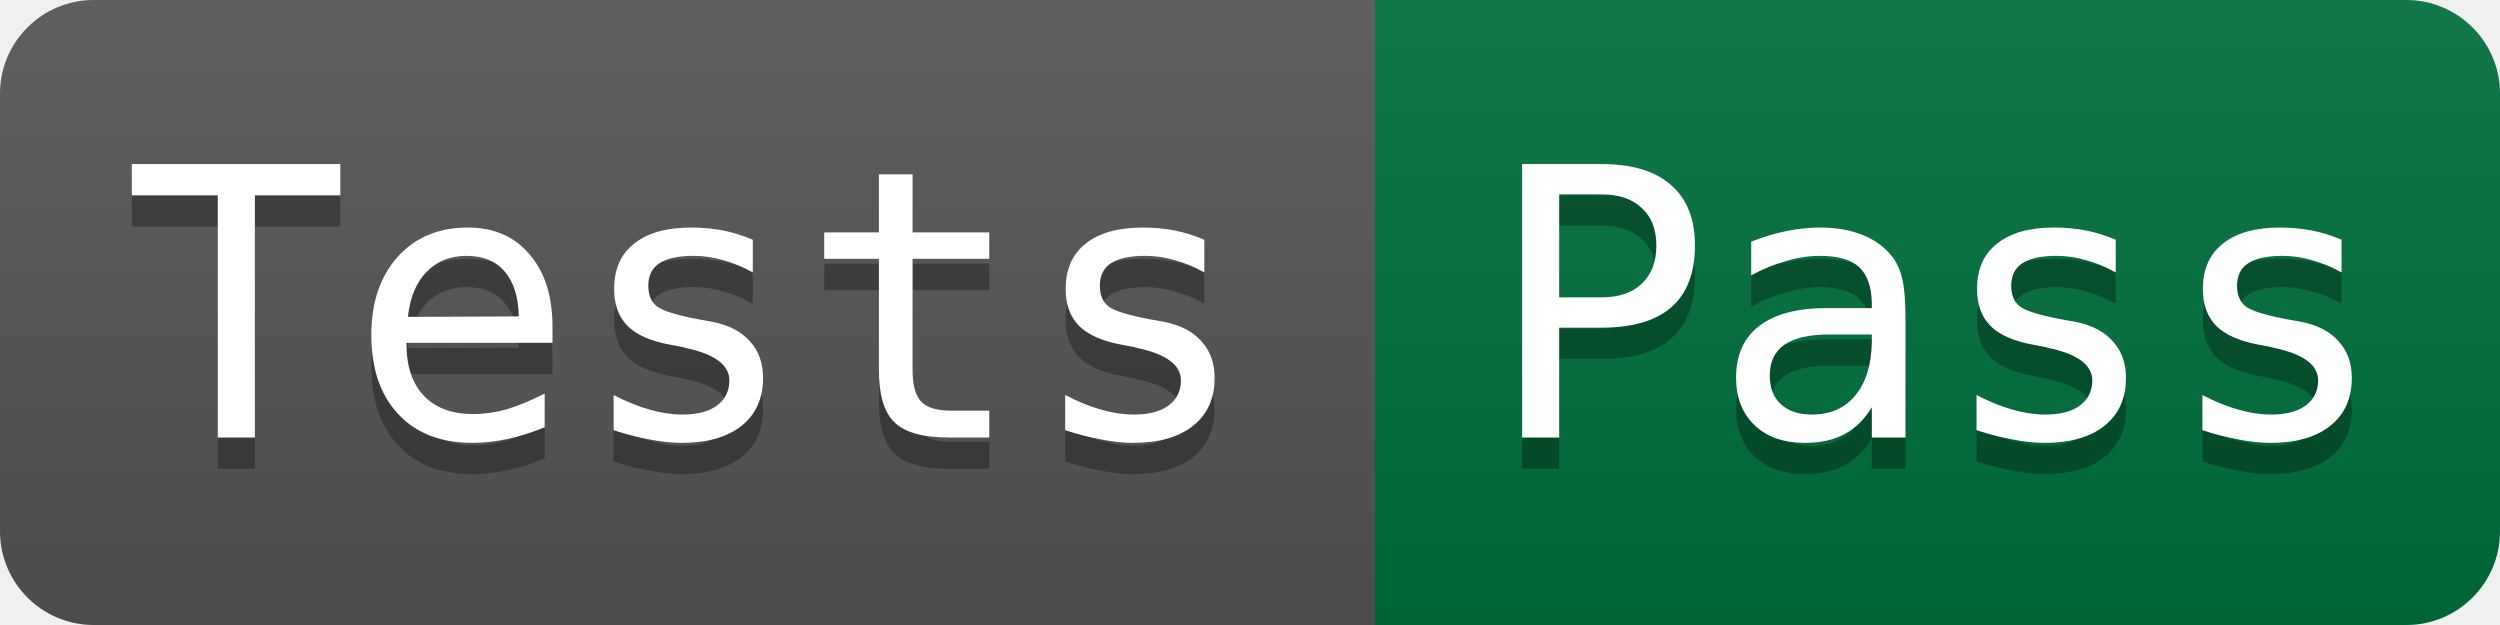
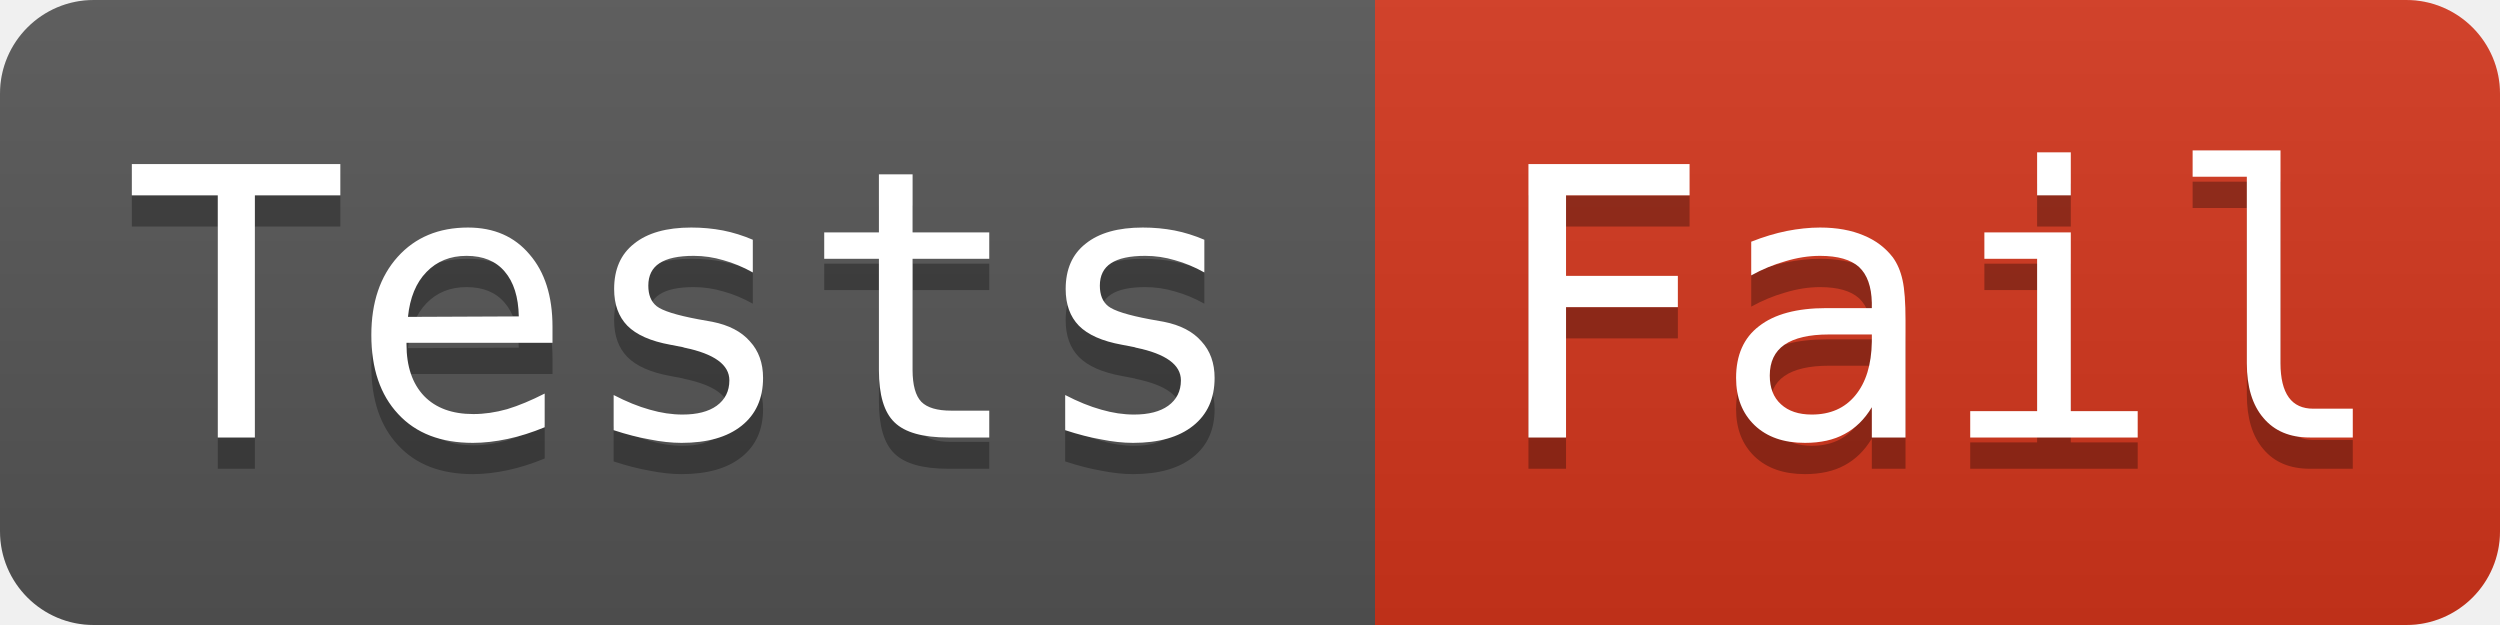
- <svg xmlns="http://www.w3.org/2000/svg" width="80" height="20" role="img" aria-label="Tests: Pass">
+ <svg xmlns="http://www.w3.org/2000/svg" width="80" height="20" role="img" aria-label="Tests: Fail">
  <linearGradient id="s" x2="0" y2="100%">
    <stop offset="0" stop-color="#bbb" stop-opacity=".1" />
    <stop offset="1" stop-opacity=".1" />
  </linearGradient>
  <clipPath id="r">
    <rect width="80" height="20" rx="3" fill="#fff" />
  </clipPath>
  <g clip-path="url(#r)">
    <rect width="44" height="20" fill="#555" />
-     <rect x="44" width="36" height="20" fill="#00703c" />
+     <rect x="44" width="36" height="20" fill="#d4351c" />
    <rect width="80" height="20" fill="url(#s)" />
  </g>
  <g fill="#ffffff" font-family="Consolas, monospace" font-size="12">
    <text aria-hidden="true" x="22" y="15" fill="#010101" fill-opacity=".3" text-anchor="middle">Tests</text>
    <text x="22" y="14" fill="#ffffff" text-anchor="middle">Tests</text>
-     <text aria-hidden="true" x="62" y="15" fill="#010101" fill-opacity=".3" text-anchor="middle">Pass</text>
-     <text x="62" y="14" fill="#ffffff" text-anchor="middle">Pass</text>
+     <text aria-hidden="true" x="62" y="15" fill="#010101" fill-opacity=".3" text-anchor="middle">Fail</text>
+     <text x="62" y="14" fill="#ffffff" text-anchor="middle">Fail</text>
  </g>
</svg>
